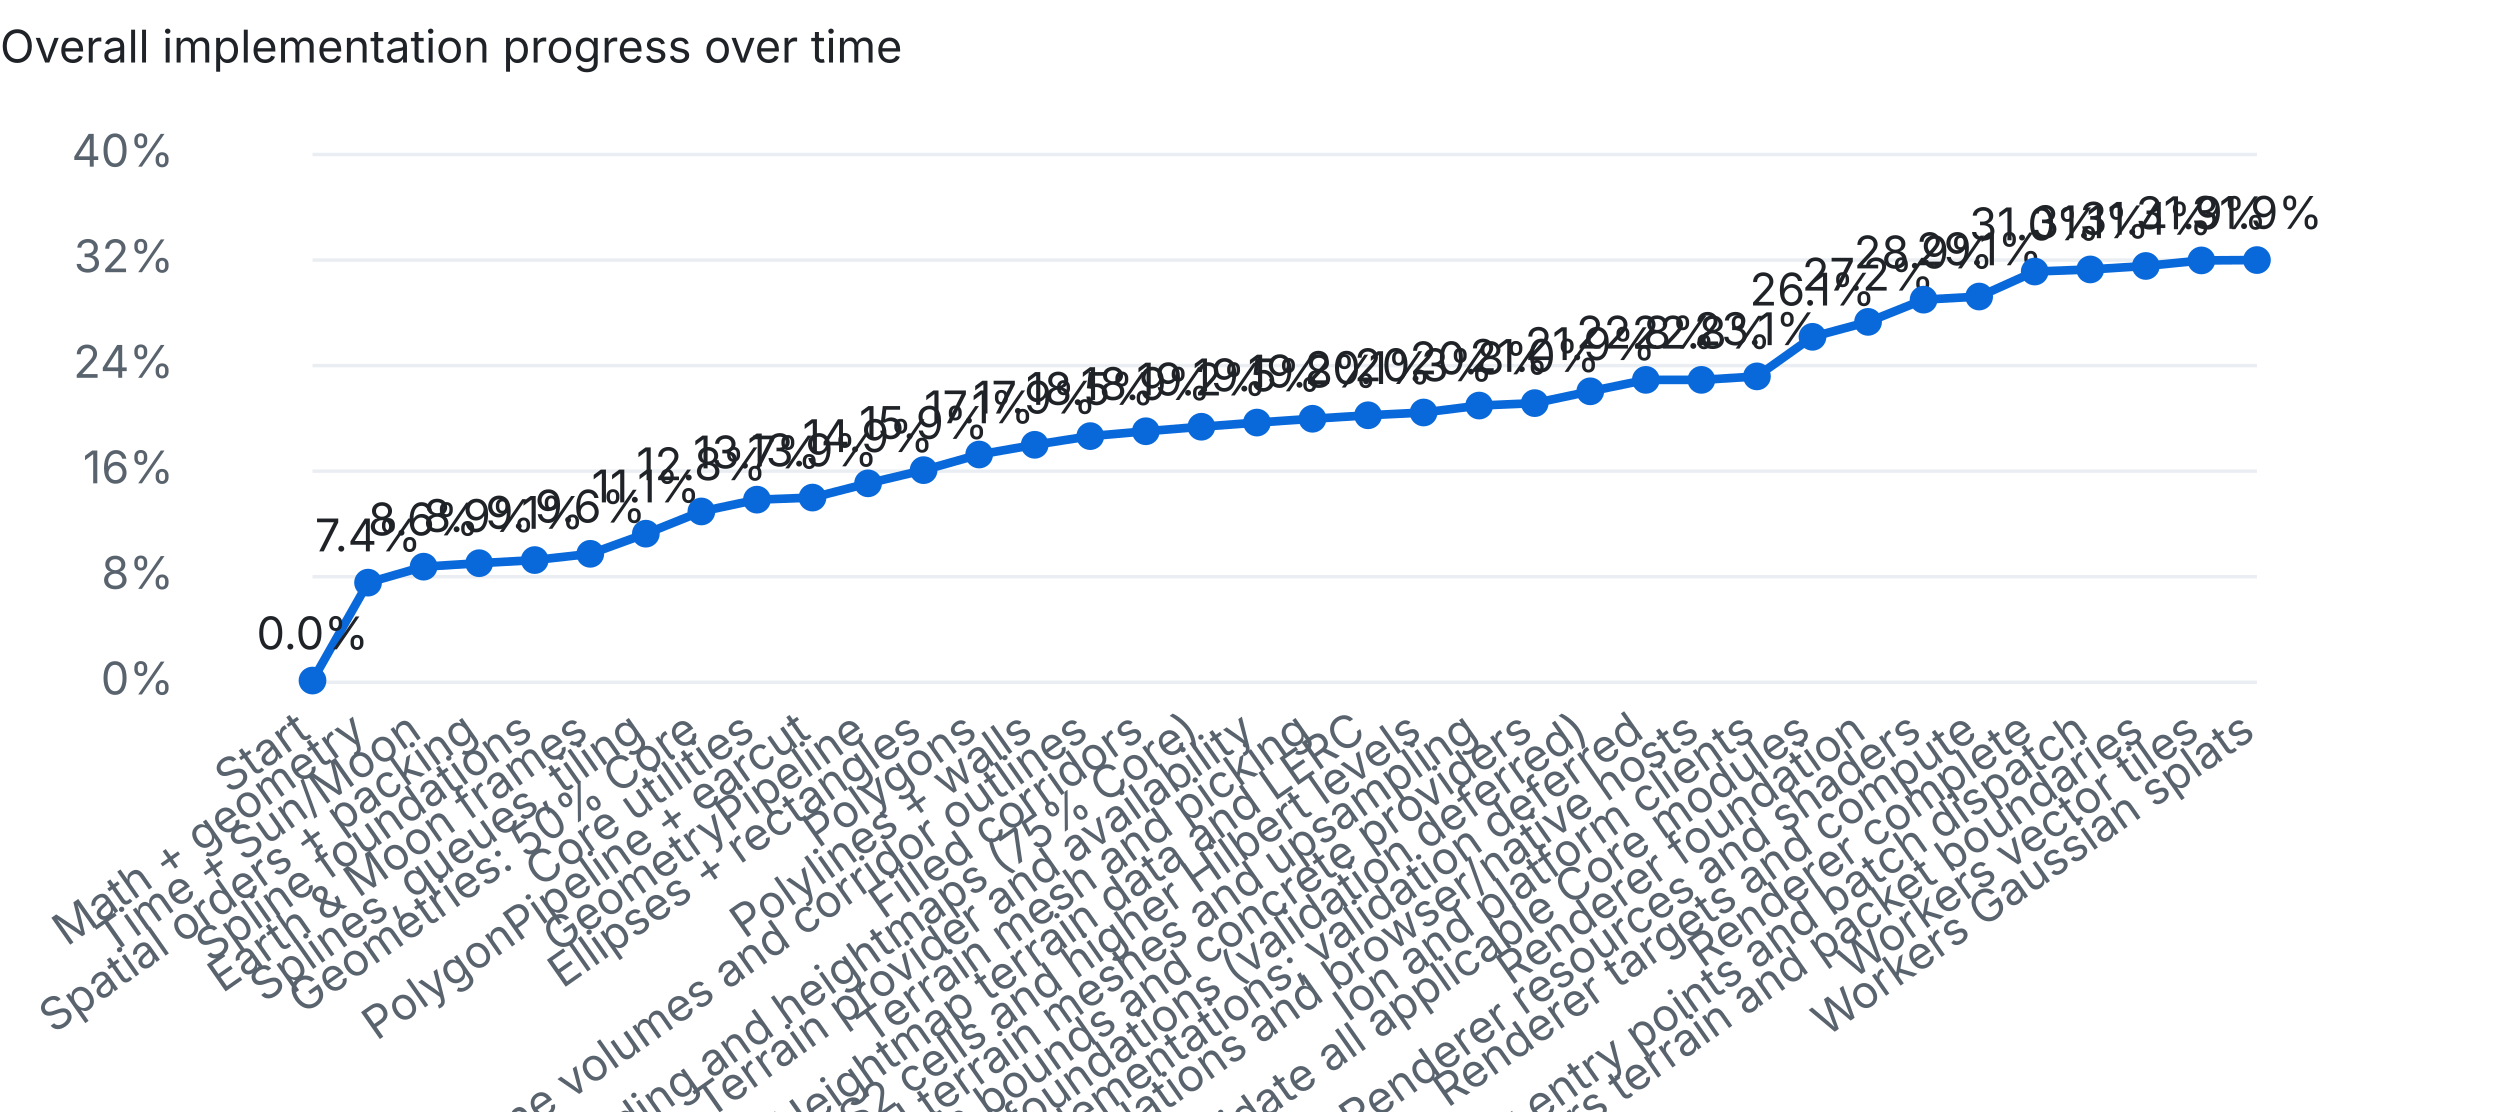
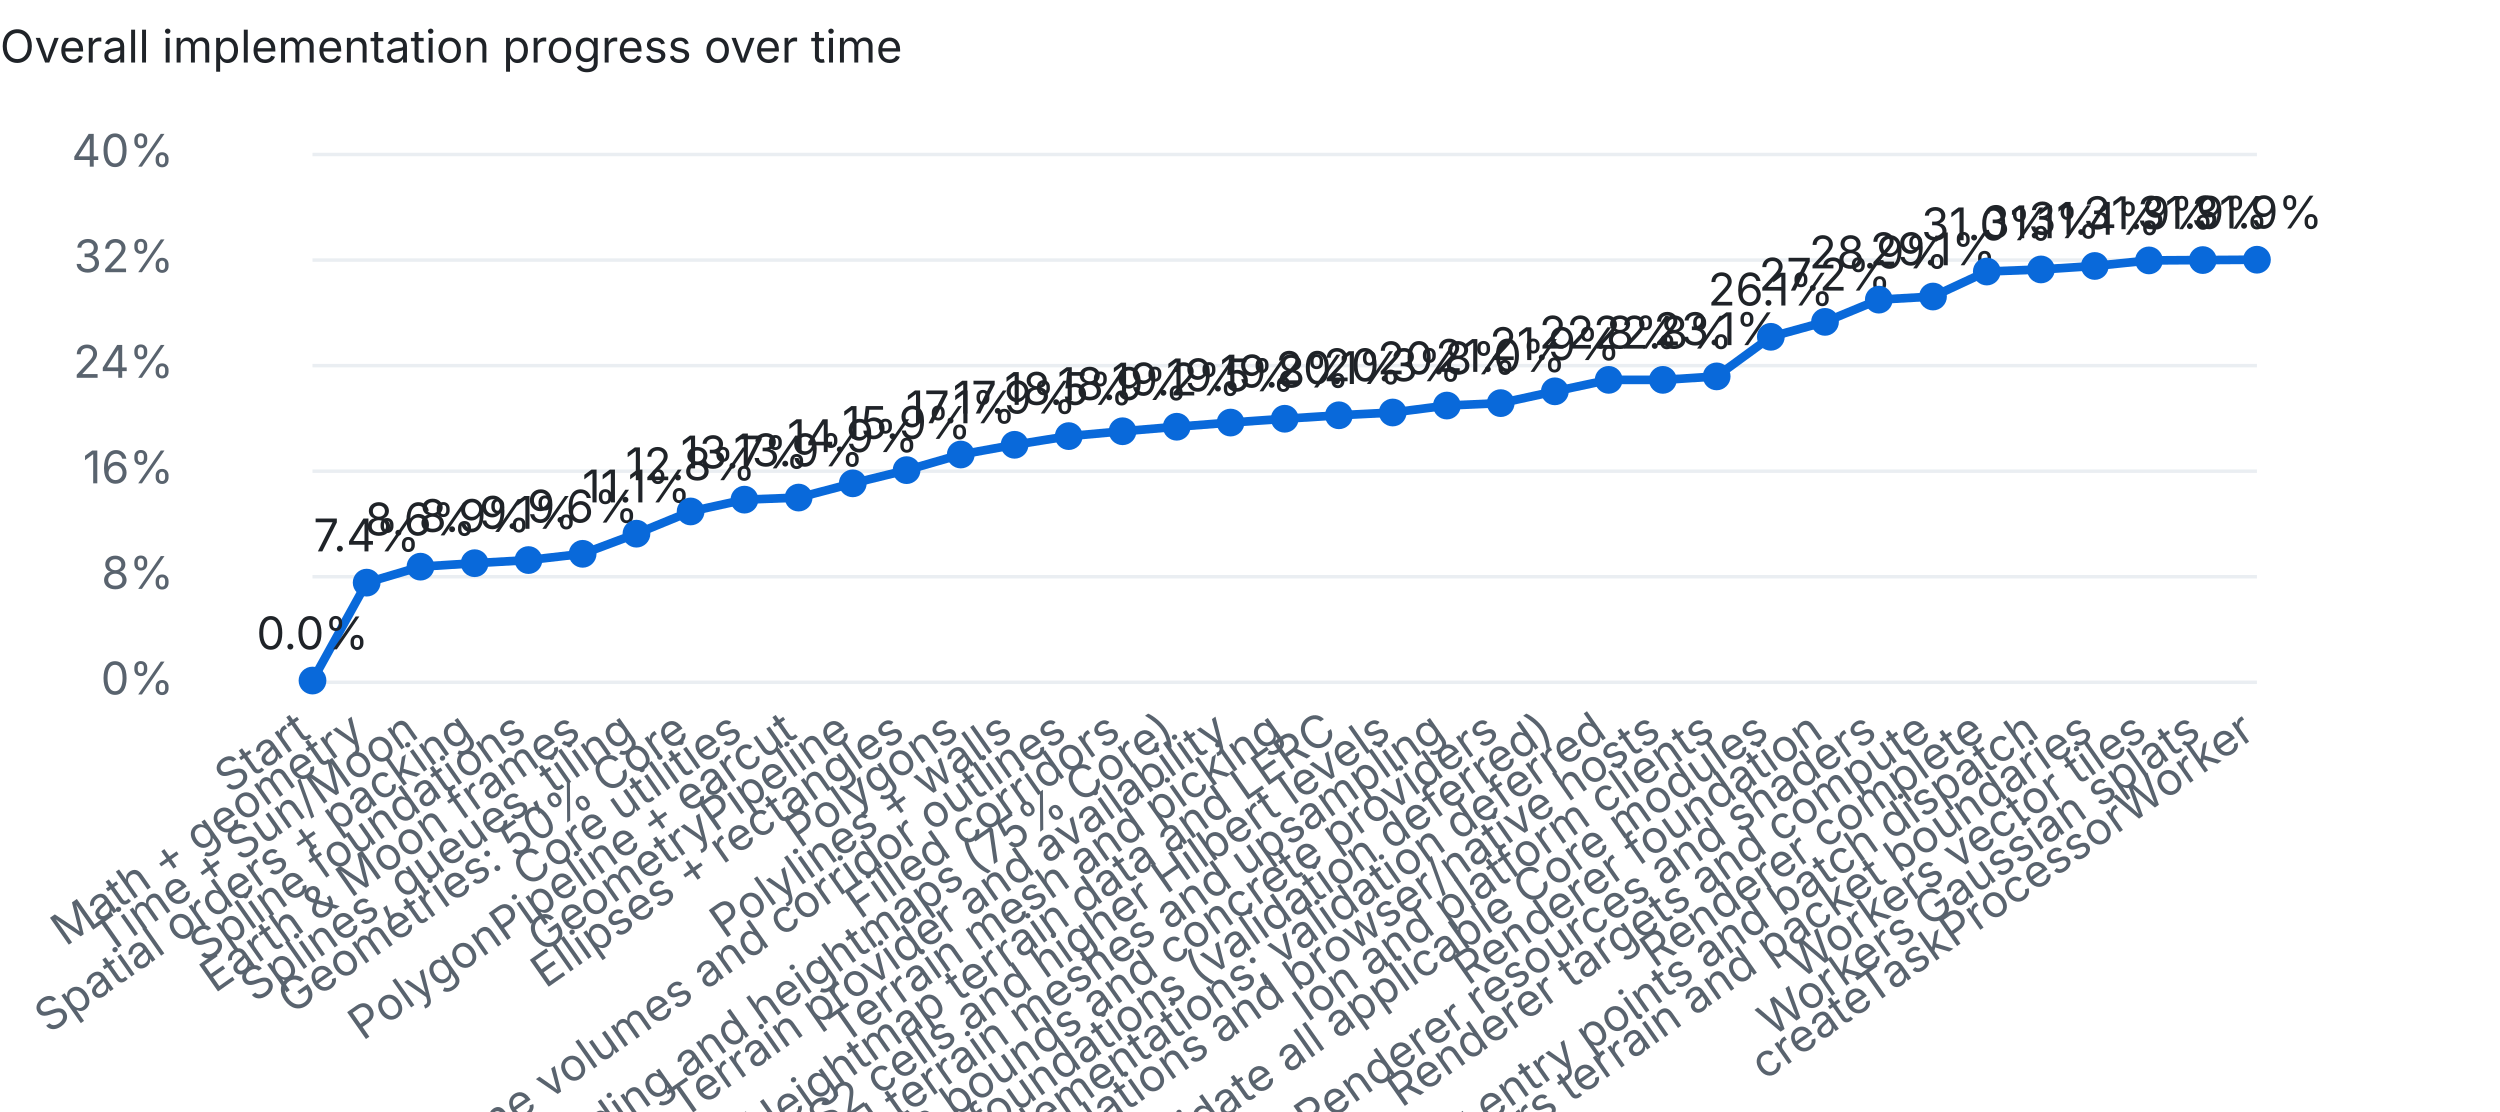
<svg xmlns="http://www.w3.org/2000/svg" width="720" height="320" viewBox="0 0 720 320">
  <style>text{font:13px system-ui,-apple-system,Segoe UI,sans-serif;fill:#1f2328}.dim{fill:#59636e}.bg{fill:#eaeef2}.done{fill:#1a7f37}.part{fill:#d4a72c}.unchecked{fill:#0969da}@media (prefers-color-scheme:dark){text{fill:#e6edf3}.dim{fill:#9198a1}.bg{fill:#30363d}.done{fill:#3fb950}}</style>
  <text x="0" y="18" font-weight="600">Overall implementation progress over time</text>
  <rect class="bg" x="90" y="196.0" width="560" height="1" />
  <text class="dim" x="50" y="200.0" text-anchor="end">0%</text>
  <rect class="bg" x="90" y="165.6" width="560" height="1" />
  <text class="dim" x="50" y="169.6" text-anchor="end">8%</text>
  <rect class="bg" x="90" y="135.2" width="560" height="1" />
  <text class="dim" x="50" y="139.2" text-anchor="end">16%</text>
  <rect class="bg" x="90" y="104.8" width="560" height="1" />
  <text class="dim" x="50" y="108.8" text-anchor="end">24%</text>
  <rect class="bg" x="90" y="74.4" width="560" height="1" />
  <text class="dim" x="50" y="78.4" text-anchor="end">32%</text>
  <rect class="bg" x="90" y="44.0" width="560" height="1" />
  <text class="dim" x="50" y="48.0" text-anchor="end">40%</text>
-   <polyline points="90.0,196.0 106.0,167.8 122.0,163.2 138.0,162.2 154.0,161.3 170.0,159.5 186.0,153.7 202.0,147.3 218.0,143.9 234.0,143.3 250.0,139.2 266.0,135.4 282.0,130.9 298.0,128.1 314.0,125.6 330.0,124.2 346.0,122.9 362.0,121.7 378.0,120.6 394.0,119.6 410.0,118.8 426.0,116.8 442.0,116.1 458.0,112.7 474.0,109.4 490.0,109.4 506.0,108.4 522.0,97.0 538.0,92.7 554.0,86.3 570.0,85.4 586.0,78.2 602.0,77.6 618.0,76.6 634.0,75.0 650.0,74.9" fill="none" stroke="#0969da" stroke-width="2.5" />
+   <polyline points="90.0,196.0 105.6,167.8 121.1,163.2 136.7,162.2 152.2,161.3 167.8,159.5 183.3,153.7 198.9,147.3 214.4,143.9 230.0,143.3 245.6,139.2 261.1,135.4 276.7,130.9 292.2,128.1 307.8,125.6 323.3,124.2 338.9,122.9 354.4,121.7 370.0,120.6 385.6,119.6 401.1,118.8 416.7,116.8 432.2,116.1 447.8,112.7 463.3,109.4 478.9,109.4 494.4,108.4 510.0,97.0 525.6,92.7 541.1,86.3 556.7,85.4 572.2,78.2 587.8,77.6 603.3,76.6 618.9,75.0 634.4,74.9 650.0,74.8" fill="none" stroke="#0969da" stroke-width="2.5" />
  <circle class="unchecked" cx="90.0" cy="196.0" r="4" />
  <text class="dim" x="90.0" y="212" text-anchor="end" transform="rotate(-35 90.0 212)">Start</text>
  <text x="90.0" y="187.0" text-anchor="middle">0.0%</text>
-   <circle class="unchecked" cx="106.0" cy="167.8" r="4" />
-   <text class="dim" x="106.0" y="212" text-anchor="end" transform="rotate(-35 106.0 212)">Math + geometry</text>
-   <text x="106.0" y="158.8" text-anchor="middle">7.4%</text>
-   <circle class="unchecked" cx="122.0" cy="163.2" r="4" />
-   <text class="dim" x="122.0" y="212" text-anchor="end" transform="rotate(-35 122.0 212)">Time + Sun/Moon</text>
-   <text x="122.0" y="154.2" text-anchor="middle">8.6%</text>
-   <circle class="unchecked" cx="138.0" cy="162.2" r="4" />
-   <text class="dim" x="138.0" y="212" text-anchor="end" transform="rotate(-35 138.0 212)">Spatial orders + packing</text>
-   <text x="138.0" y="153.2" text-anchor="middle">8.9%</text>
-   <circle class="unchecked" cx="154.0" cy="161.3" r="4" />
-   <text class="dim" x="154.0" y="212" text-anchor="end" transform="rotate(-35 154.0 212)">Spline foundations</text>
-   <text x="154.0" y="152.3" text-anchor="middle">9.1%</text>
-   <circle class="unchecked" cx="170.0" cy="159.5" r="4" />
-   <text class="dim" x="170.0" y="212" text-anchor="end" transform="rotate(-35 170.0 212)">Earth &amp; Moon frames</text>
-   <text x="170.0" y="150.5" text-anchor="middle">9.6%</text>
-   <circle class="unchecked" cx="186.0" cy="153.7" r="4" />
-   <text class="dim" x="186.0" y="212" text-anchor="end" transform="rotate(-35 186.0 212)">Splines, queues, tiling</text>
-   <text x="186.0" y="144.7" text-anchor="middle">11.1%</text>
-   <circle class="unchecked" cx="202.0" cy="147.3" r="4" />
-   <text class="dim" x="202.0" y="212" text-anchor="end" transform="rotate(-35 202.0 212)">Geometries: 50% Core</text>
-   <text x="202.0" y="138.3" text-anchor="middle">12.8%</text>
-   <circle class="unchecked" cx="218.0" cy="143.9" r="4" />
-   <text class="dim" x="218.0" y="212" text-anchor="end" transform="rotate(-35 218.0 212)">Core utilities</text>
-   <text x="218.0" y="134.9" text-anchor="middle">13.7%</text>
-   <circle class="unchecked" cx="234.0" cy="143.3" r="4" />
-   <text class="dim" x="234.0" y="212" text-anchor="end" transform="rotate(-35 234.0 212)">PolygonPipeline + earcut</text>
-   <text x="234.0" y="134.3" text-anchor="middle">13.9%</text>
-   <circle class="unchecked" cx="250.0" cy="139.2" r="4" />
-   <text class="dim" x="250.0" y="212" text-anchor="end" transform="rotate(-35 250.0 212)">GeometryPipeline</text>
-   <text x="250.0" y="130.2" text-anchor="middle">14.9%</text>
-   <circle class="unchecked" cx="266.0" cy="135.4" r="4" />
-   <text class="dim" x="266.0" y="212" text-anchor="end" transform="rotate(-35 266.0 212)">Ellipses + rectangles</text>
-   <text x="266.0" y="126.4" text-anchor="middle">15.9%</text>
-   <circle class="unchecked" cx="282.0" cy="130.9" r="4" />
-   <text class="dim" x="282.0" y="212" text-anchor="end" transform="rotate(-35 282.0 212)">Polygons</text>
-   <text x="282.0" y="121.9" text-anchor="middle">17.1%</text>
-   <circle class="unchecked" cx="298.0" cy="128.1" r="4" />
-   <text class="dim" x="298.0" y="212" text-anchor="end" transform="rotate(-35 298.0 212)">Polylines + walls</text>
-   <text x="298.0" y="119.1" text-anchor="middle">17.9%</text>
-   <circle class="unchecked" cx="314.0" cy="125.6" r="4" />
-   <text class="dim" x="314.0" y="212" text-anchor="end" transform="rotate(-35 314.0 212)">Polyline volumes and corridor outlines</text>
-   <text x="314.0" y="116.6" text-anchor="middle">18.5%</text>
-   <circle class="unchecked" cx="330.0" cy="124.2" r="4" />
-   <text class="dim" x="330.0" y="212" text-anchor="end" transform="rotate(-35 330.0 212)">Filled corridors</text>
-   <text x="330.0" y="115.2" text-anchor="middle">18.9%</text>
-   <circle class="unchecked" cx="346.0" cy="122.9" r="4" />
-   <text class="dim" x="346.0" y="212" text-anchor="end" transform="rotate(-35 346.0 212)">Terrain encoding and heightmaps (75% Core)</text>
-   <text x="346.0" y="113.9" text-anchor="middle">19.2%</text>
-   <circle class="unchecked" cx="362.0" cy="121.7" r="4" />
-   <text class="dim" x="362.0" y="212" text-anchor="end" transform="rotate(-35 362.0 212)">Terrain provider and availability</text>
-   <text x="362.0" y="112.7" text-anchor="middle">19.5%</text>
-   <circle class="unchecked" cx="378.0" cy="120.6" r="4" />
-   <text class="dim" x="378.0" y="212" text-anchor="end" transform="rotate(-35 378.0 212)">Terrain mesh and picking</text>
-   <text x="378.0" y="111.6" text-anchor="middle">19.8%</text>
-   <circle class="unchecked" cx="394.0" cy="119.6" r="4" />
-   <text class="dim" x="394.0" y="212" text-anchor="end" transform="rotate(-35 394.0 212)">Heightmap terrain data and LERC</text>
-   <text x="394.0" y="110.6" text-anchor="middle">20.1%</text>
-   <circle class="unchecked" cx="410.0" cy="118.8" r="4" />
-   <text class="dim" x="410.0" y="212" text-anchor="end" transform="rotate(-35 410.0 212)">S2 cells and higher Hilbert levels</text>
-   <text x="410.0" y="109.8" text-anchor="middle">20.3%</text>
-   <circle class="unchecked" cx="426.0" cy="116.8" r="4" />
-   <text class="dim" x="426.0" y="212" text-anchor="end" transform="rotate(-35 426.0 212)">Quantized terrain meshes and upsampling</text>
-   <text x="426.0" y="107.8" text-anchor="middle">20.8%</text>
-   <circle class="unchecked" cx="442.0" cy="116.1" r="4" />
-   <text class="dim" x="442.0" y="212" text-anchor="end" transform="rotate(-35 442.0 212)">Terrain bounds and concrete providers</text>
-   <text x="442.0" y="107.1" text-anchor="middle">21.0%</text>
-   <circle class="unchecked" cx="458.0" cy="112.7" r="4" />
-   <text class="dim" x="458.0" y="212" text-anchor="end" transform="rotate(-35 458.0 212)">Core resource foundations (validation deferred)</text>
-   <text x="458.0" y="103.7" text-anchor="middle">21.9%</text>
-   <circle class="unchecked" cx="474.0" cy="109.4" r="4" />
-   <text class="dim" x="474.0" y="212" text-anchor="end" transform="rotate(-35 474.0 212)">Complete partial Core implementations; validation deferred</text>
-   <text x="474.0" y="100.4" text-anchor="middle">22.8%</text>
-   <circle class="unchecked" cx="490.0" cy="109.4" r="4" />
-   <text class="dim" x="490.0" y="212" text-anchor="end" transform="rotate(-35 490.0 212)">Validate Core foundations and browser/native hosts</text>
-   <text x="490.0" y="100.4" text-anchor="middle">22.8%</text>
-   <circle class="unchecked" cx="506.0" cy="108.4" r="4" />
-   <text class="dim" x="506.0" y="212" text-anchor="end" transform="rotate(-35 506.0 212)">Ion and platform clients</text>
-   <text x="506.0" y="99.4" text-anchor="middle">23.1%</text>
-   <circle class="unchecked" cx="522.0" cy="97.0" r="4" />
-   <text class="dim" x="522.0" y="212" text-anchor="end" transform="rotate(-35 522.0 212)">Complete and validate all applicable Core modules</text>
-   <text x="522.0" y="88.0" text-anchor="middle">26.1%</text>
-   <circle class="unchecked" cx="538.0" cy="92.7" r="4" />
-   <text class="dim" x="538.0" y="212" text-anchor="end" transform="rotate(-35 538.0 212)">Renderer foundation</text>
-   <text x="538.0" y="83.7" text-anchor="middle">27.2%</text>
-   <circle class="unchecked" cx="554.0" cy="86.3" r="4" />
-   <text class="dim" x="554.0" y="212" text-anchor="end" transform="rotate(-35 554.0 212)">Renderer resources and shaders</text>
-   <text x="554.0" y="77.3" text-anchor="middle">28.9%</text>
-   <circle class="unchecked" cx="570.0" cy="85.4" r="4" />
-   <text class="dim" x="570.0" y="212" text-anchor="end" transform="rotate(-35 570.0 212)">Renderer targets and compute</text>
-   <text x="570.0" y="76.4" text-anchor="middle">29.1%</text>
-   <circle class="unchecked" cx="586.0" cy="78.2" r="4" />
-   <text class="dim" x="586.0" y="212" text-anchor="end" transform="rotate(-35 586.0 212)">Renderer complete</text>
-   <text x="586.0" y="69.2" text-anchor="middle">31.0%</text>
-   <circle class="unchecked" cx="602.0" cy="77.6" r="4" />
-   <text class="dim" x="602.0" y="212" text-anchor="end" transform="rotate(-35 602.0 212)">Workers geometry entry points and batch dispatch</text>
-   <text x="602.0" y="68.6" text-anchor="middle">31.1%</text>
-   <circle class="unchecked" cx="618.0" cy="76.6" r="4" />
-   <text class="dim" x="618.0" y="212" text-anchor="end" transform="rotate(-35 618.0 212)">Workers terrain and packet boundaries</text>
-   <text x="618.0" y="67.6" text-anchor="middle">31.4%</text>
-   <circle class="unchecked" cx="634.0" cy="75.0" r="4" />
-   <text class="dim" x="634.0" y="212" text-anchor="end" transform="rotate(-35 634.0 212)">Workers vector tiles</text>
-   <text x="634.0" y="66.0" text-anchor="middle">31.9%</text>
-   <circle class="unchecked" cx="650.0" cy="74.9" r="4" />
-   <text class="dim" x="650.0" y="212" text-anchor="end" transform="rotate(-35 650.0 212)">Workers Gaussian splats</text>
-   <text x="650.0" y="65.9" text-anchor="middle">31.9%</text>
+   <circle class="unchecked" cx="105.6" cy="167.8" r="4" />
+   <text class="dim" x="105.6" y="212" text-anchor="end" transform="rotate(-35 105.6 212)">Math + geometry</text>
+   <text x="105.6" y="158.8" text-anchor="middle">7.4%</text>
+   <circle class="unchecked" cx="121.1" cy="163.2" r="4" />
+   <text class="dim" x="121.1" y="212" text-anchor="end" transform="rotate(-35 121.1 212)">Time + Sun/Moon</text>
+   <text x="121.1" y="154.2" text-anchor="middle">8.6%</text>
+   <circle class="unchecked" cx="136.7" cy="162.2" r="4" />
+   <text class="dim" x="136.7" y="212" text-anchor="end" transform="rotate(-35 136.7 212)">Spatial orders + packing</text>
+   <text x="136.7" y="153.2" text-anchor="middle">8.9%</text>
+   <circle class="unchecked" cx="152.2" cy="161.3" r="4" />
+   <text class="dim" x="152.2" y="212" text-anchor="end" transform="rotate(-35 152.2 212)">Spline foundations</text>
+   <text x="152.2" y="152.3" text-anchor="middle">9.1%</text>
+   <circle class="unchecked" cx="167.8" cy="159.5" r="4" />
+   <text class="dim" x="167.8" y="212" text-anchor="end" transform="rotate(-35 167.8 212)">Earth &amp; Moon frames</text>
+   <text x="167.8" y="150.5" text-anchor="middle">9.6%</text>
+   <circle class="unchecked" cx="183.3" cy="153.7" r="4" />
+   <text class="dim" x="183.3" y="212" text-anchor="end" transform="rotate(-35 183.3 212)">Splines, queues, tiling</text>
+   <text x="183.3" y="144.7" text-anchor="middle">11.1%</text>
+   <circle class="unchecked" cx="198.9" cy="147.3" r="4" />
+   <text class="dim" x="198.9" y="212" text-anchor="end" transform="rotate(-35 198.9 212)">Geometries: 50% Core</text>
+   <text x="198.9" y="138.3" text-anchor="middle">12.8%</text>
+   <circle class="unchecked" cx="214.4" cy="143.9" r="4" />
+   <text class="dim" x="214.4" y="212" text-anchor="end" transform="rotate(-35 214.4 212)">Core utilities</text>
+   <text x="214.4" y="134.9" text-anchor="middle">13.7%</text>
+   <circle class="unchecked" cx="230.0" cy="143.3" r="4" />
+   <text class="dim" x="230.0" y="212" text-anchor="end" transform="rotate(-35 230.0 212)">PolygonPipeline + earcut</text>
+   <text x="230.0" y="134.3" text-anchor="middle">13.9%</text>
+   <circle class="unchecked" cx="245.6" cy="139.2" r="4" />
+   <text class="dim" x="245.6" y="212" text-anchor="end" transform="rotate(-35 245.6 212)">GeometryPipeline</text>
+   <text x="245.6" y="130.2" text-anchor="middle">14.9%</text>
+   <circle class="unchecked" cx="261.1" cy="135.4" r="4" />
+   <text class="dim" x="261.1" y="212" text-anchor="end" transform="rotate(-35 261.1 212)">Ellipses + rectangles</text>
+   <text x="261.1" y="126.4" text-anchor="middle">15.9%</text>
+   <circle class="unchecked" cx="276.7" cy="130.9" r="4" />
+   <text class="dim" x="276.7" y="212" text-anchor="end" transform="rotate(-35 276.7 212)">Polygons</text>
+   <text x="276.7" y="121.9" text-anchor="middle">17.1%</text>
+   <circle class="unchecked" cx="292.2" cy="128.1" r="4" />
+   <text class="dim" x="292.2" y="212" text-anchor="end" transform="rotate(-35 292.2 212)">Polylines + walls</text>
+   <text x="292.2" y="119.1" text-anchor="middle">17.9%</text>
+   <circle class="unchecked" cx="307.8" cy="125.6" r="4" />
+   <text class="dim" x="307.8" y="212" text-anchor="end" transform="rotate(-35 307.8 212)">Polyline volumes and corridor outlines</text>
+   <text x="307.8" y="116.6" text-anchor="middle">18.5%</text>
+   <circle class="unchecked" cx="323.3" cy="124.2" r="4" />
+   <text class="dim" x="323.3" y="212" text-anchor="end" transform="rotate(-35 323.3 212)">Filled corridors</text>
+   <text x="323.3" y="115.2" text-anchor="middle">18.9%</text>
+   <circle class="unchecked" cx="338.9" cy="122.9" r="4" />
+   <text class="dim" x="338.9" y="212" text-anchor="end" transform="rotate(-35 338.9 212)">Terrain encoding and heightmaps (75% Core)</text>
+   <text x="338.9" y="113.9" text-anchor="middle">19.2%</text>
+   <circle class="unchecked" cx="354.4" cy="121.7" r="4" />
+   <text class="dim" x="354.4" y="212" text-anchor="end" transform="rotate(-35 354.4 212)">Terrain provider and availability</text>
+   <text x="354.4" y="112.7" text-anchor="middle">19.5%</text>
+   <circle class="unchecked" cx="370.0" cy="120.6" r="4" />
+   <text class="dim" x="370.0" y="212" text-anchor="end" transform="rotate(-35 370.0 212)">Terrain mesh and picking</text>
+   <text x="370.0" y="111.6" text-anchor="middle">19.8%</text>
+   <circle class="unchecked" cx="385.6" cy="119.6" r="4" />
+   <text class="dim" x="385.6" y="212" text-anchor="end" transform="rotate(-35 385.6 212)">Heightmap terrain data and LERC</text>
+   <text x="385.6" y="110.6" text-anchor="middle">20.1%</text>
+   <circle class="unchecked" cx="401.1" cy="118.8" r="4" />
+   <text class="dim" x="401.1" y="212" text-anchor="end" transform="rotate(-35 401.1 212)">S2 cells and higher Hilbert levels</text>
+   <text x="401.1" y="109.8" text-anchor="middle">20.3%</text>
+   <circle class="unchecked" cx="416.7" cy="116.8" r="4" />
+   <text class="dim" x="416.7" y="212" text-anchor="end" transform="rotate(-35 416.7 212)">Quantized terrain meshes and upsampling</text>
+   <text x="416.7" y="107.8" text-anchor="middle">20.8%</text>
+   <circle class="unchecked" cx="432.2" cy="116.1" r="4" />
+   <text class="dim" x="432.2" y="212" text-anchor="end" transform="rotate(-35 432.2 212)">Terrain bounds and concrete providers</text>
+   <text x="432.2" y="107.1" text-anchor="middle">21.0%</text>
+   <circle class="unchecked" cx="447.8" cy="112.7" r="4" />
+   <text class="dim" x="447.8" y="212" text-anchor="end" transform="rotate(-35 447.8 212)">Core resource foundations (validation deferred)</text>
+   <text x="447.8" y="103.7" text-anchor="middle">21.9%</text>
+   <circle class="unchecked" cx="463.3" cy="109.4" r="4" />
+   <text class="dim" x="463.3" y="212" text-anchor="end" transform="rotate(-35 463.3 212)">Complete partial Core implementations; validation deferred</text>
+   <text x="463.3" y="100.4" text-anchor="middle">22.8%</text>
+   <circle class="unchecked" cx="478.9" cy="109.4" r="4" />
+   <text class="dim" x="478.9" y="212" text-anchor="end" transform="rotate(-35 478.9 212)">Validate Core foundations and browser/native hosts</text>
+   <text x="478.9" y="100.4" text-anchor="middle">22.8%</text>
+   <circle class="unchecked" cx="494.4" cy="108.4" r="4" />
+   <text class="dim" x="494.4" y="212" text-anchor="end" transform="rotate(-35 494.4 212)">Ion and platform clients</text>
+   <text x="494.4" y="99.4" text-anchor="middle">23.1%</text>
+   <circle class="unchecked" cx="510.0" cy="97.0" r="4" />
+   <text class="dim" x="510.0" y="212" text-anchor="end" transform="rotate(-35 510.0 212)">Complete and validate all applicable Core modules</text>
+   <text x="510.0" y="88.0" text-anchor="middle">26.1%</text>
+   <circle class="unchecked" cx="525.6" cy="92.7" r="4" />
+   <text class="dim" x="525.6" y="212" text-anchor="end" transform="rotate(-35 525.6 212)">Renderer foundation</text>
+   <text x="525.6" y="83.7" text-anchor="middle">27.2%</text>
+   <circle class="unchecked" cx="541.1" cy="86.3" r="4" />
+   <text class="dim" x="541.1" y="212" text-anchor="end" transform="rotate(-35 541.1 212)">Renderer resources and shaders</text>
+   <text x="541.1" y="77.3" text-anchor="middle">28.9%</text>
+   <circle class="unchecked" cx="556.7" cy="85.4" r="4" />
+   <text class="dim" x="556.7" y="212" text-anchor="end" transform="rotate(-35 556.7 212)">Renderer targets and compute</text>
+   <text x="556.7" y="76.4" text-anchor="middle">29.1%</text>
+   <circle class="unchecked" cx="572.2" cy="78.2" r="4" />
+   <text class="dim" x="572.2" y="212" text-anchor="end" transform="rotate(-35 572.2 212)">Renderer complete</text>
+   <text x="572.2" y="69.2" text-anchor="middle">31.0%</text>
+   <circle class="unchecked" cx="587.8" cy="77.6" r="4" />
+   <text class="dim" x="587.8" y="212" text-anchor="end" transform="rotate(-35 587.8 212)">Workers geometry entry points and batch dispatch</text>
+   <text x="587.8" y="68.6" text-anchor="middle">31.1%</text>
+   <circle class="unchecked" cx="603.3" cy="76.6" r="4" />
+   <text class="dim" x="603.3" y="212" text-anchor="end" transform="rotate(-35 603.3 212)">Workers terrain and packet boundaries</text>
+   <text x="603.3" y="67.6" text-anchor="middle">31.4%</text>
+   <circle class="unchecked" cx="618.9" cy="75.0" r="4" />
+   <text class="dim" x="618.9" y="212" text-anchor="end" transform="rotate(-35 618.9 212)">Workers vector tiles</text>
+   <text x="618.9" y="66.0" text-anchor="middle">31.9%</text>
+   <circle class="unchecked" cx="634.4" cy="74.9" r="4" />
+   <text class="dim" x="634.4" y="212" text-anchor="end" transform="rotate(-35 634.4 212)">Workers Gaussian splats</text>
+   <text x="634.4" y="65.9" text-anchor="middle">31.9%</text>
+   <circle class="unchecked" cx="650.0" cy="74.8" r="4" />
+   <text class="dim" x="650.0" y="212" text-anchor="end" transform="rotate(-35 650.0 212)">createTaskProcessorWorker</text>
+   <text x="650.0" y="65.8" text-anchor="middle">31.9%</text>
</svg>
